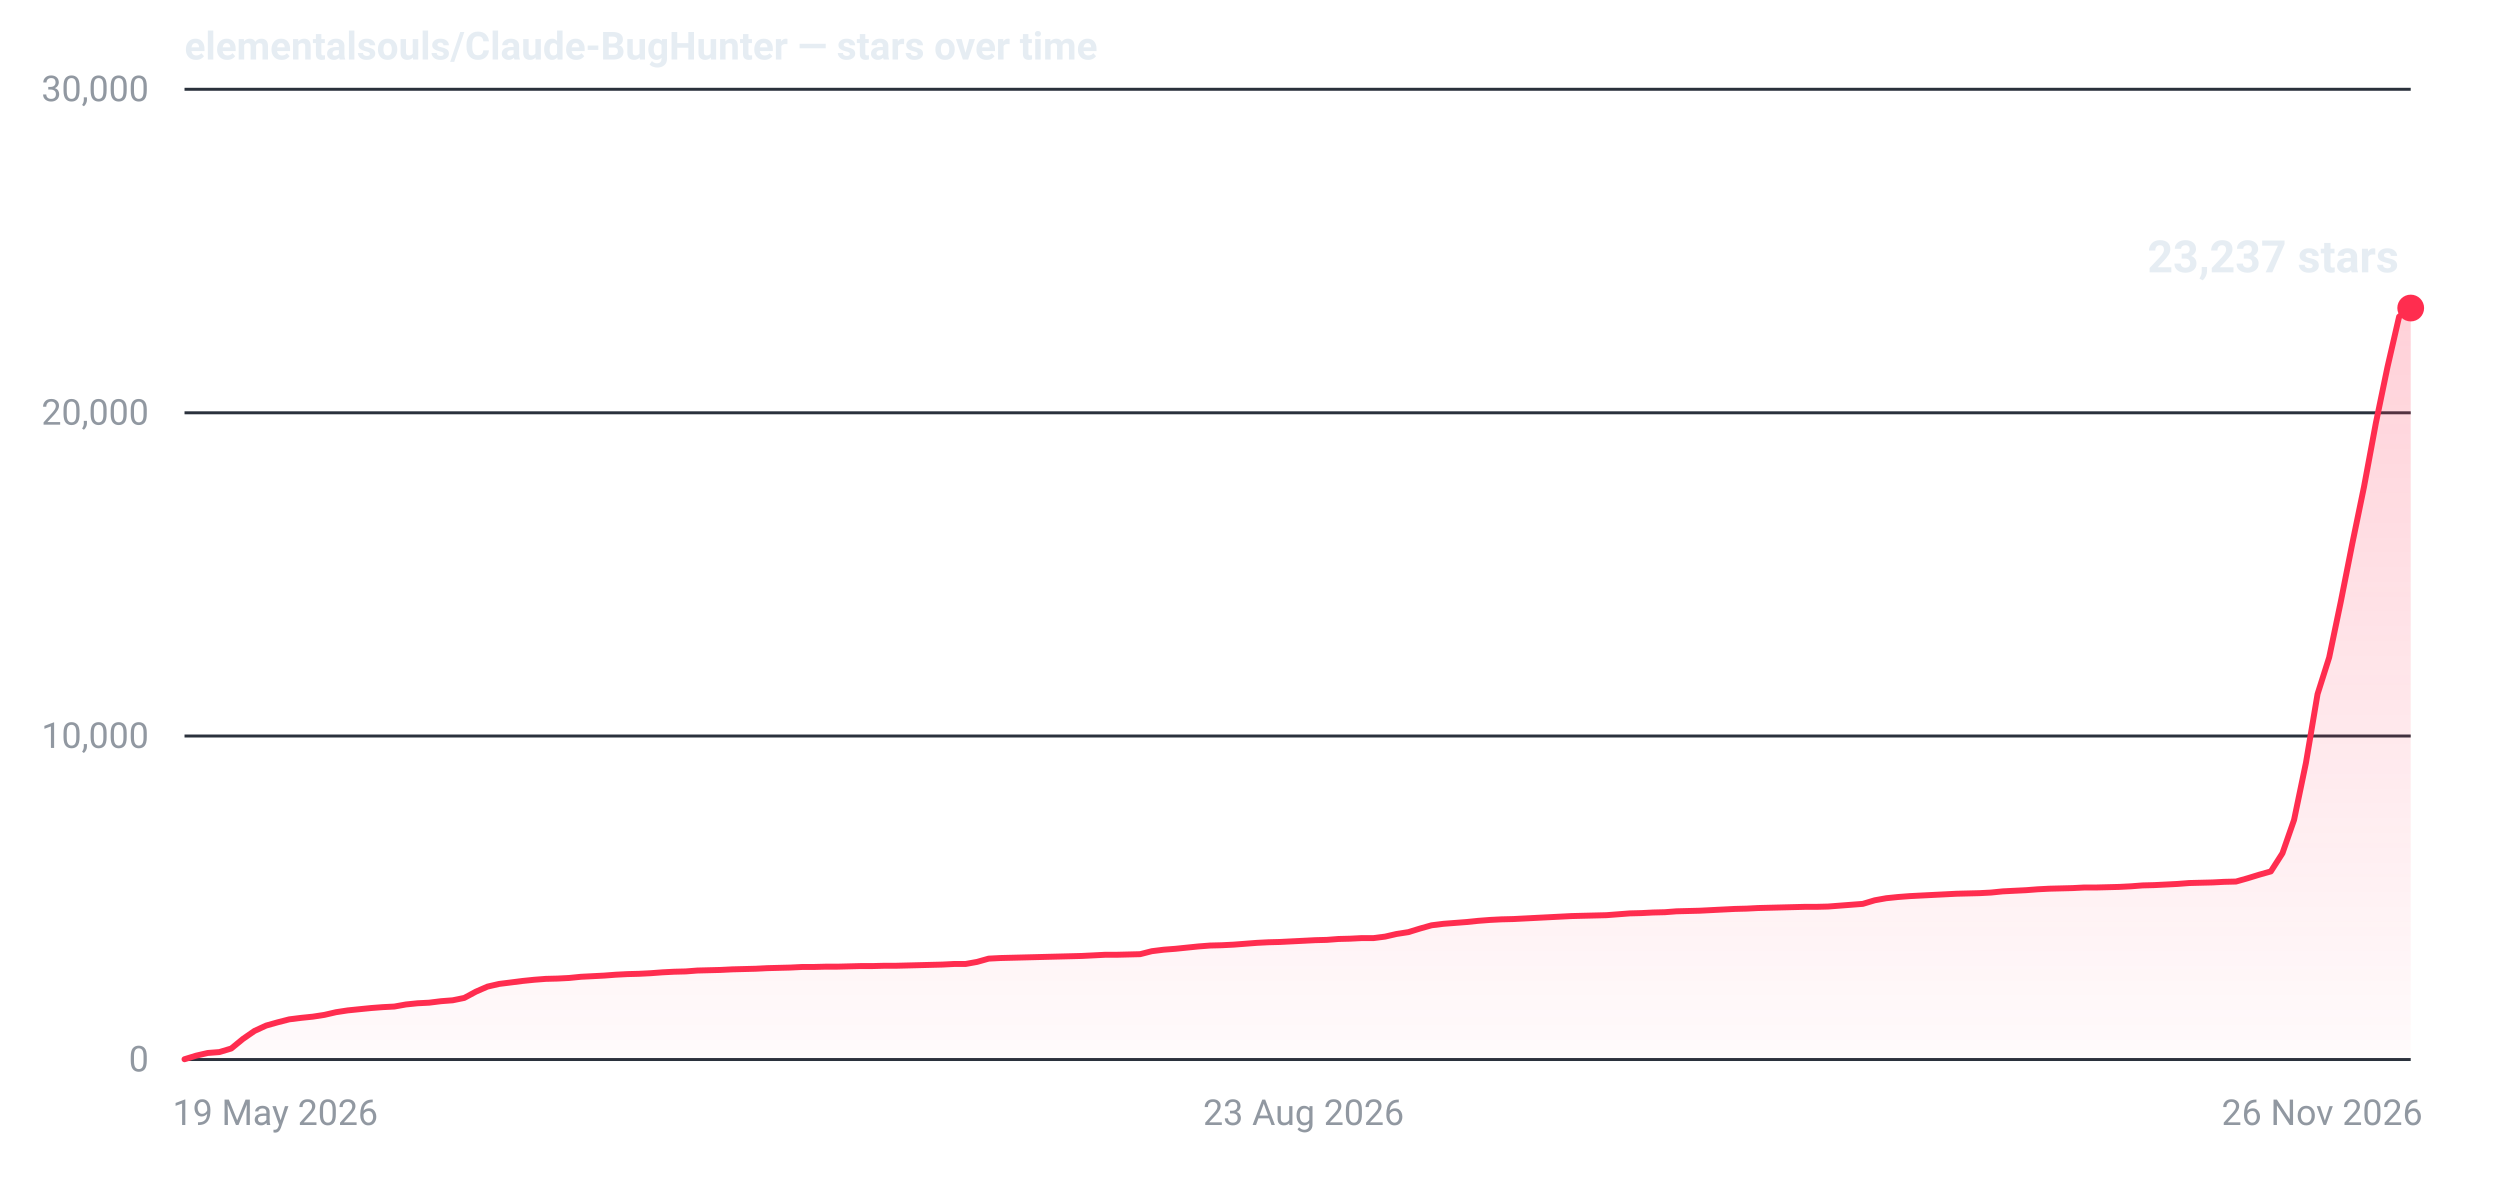
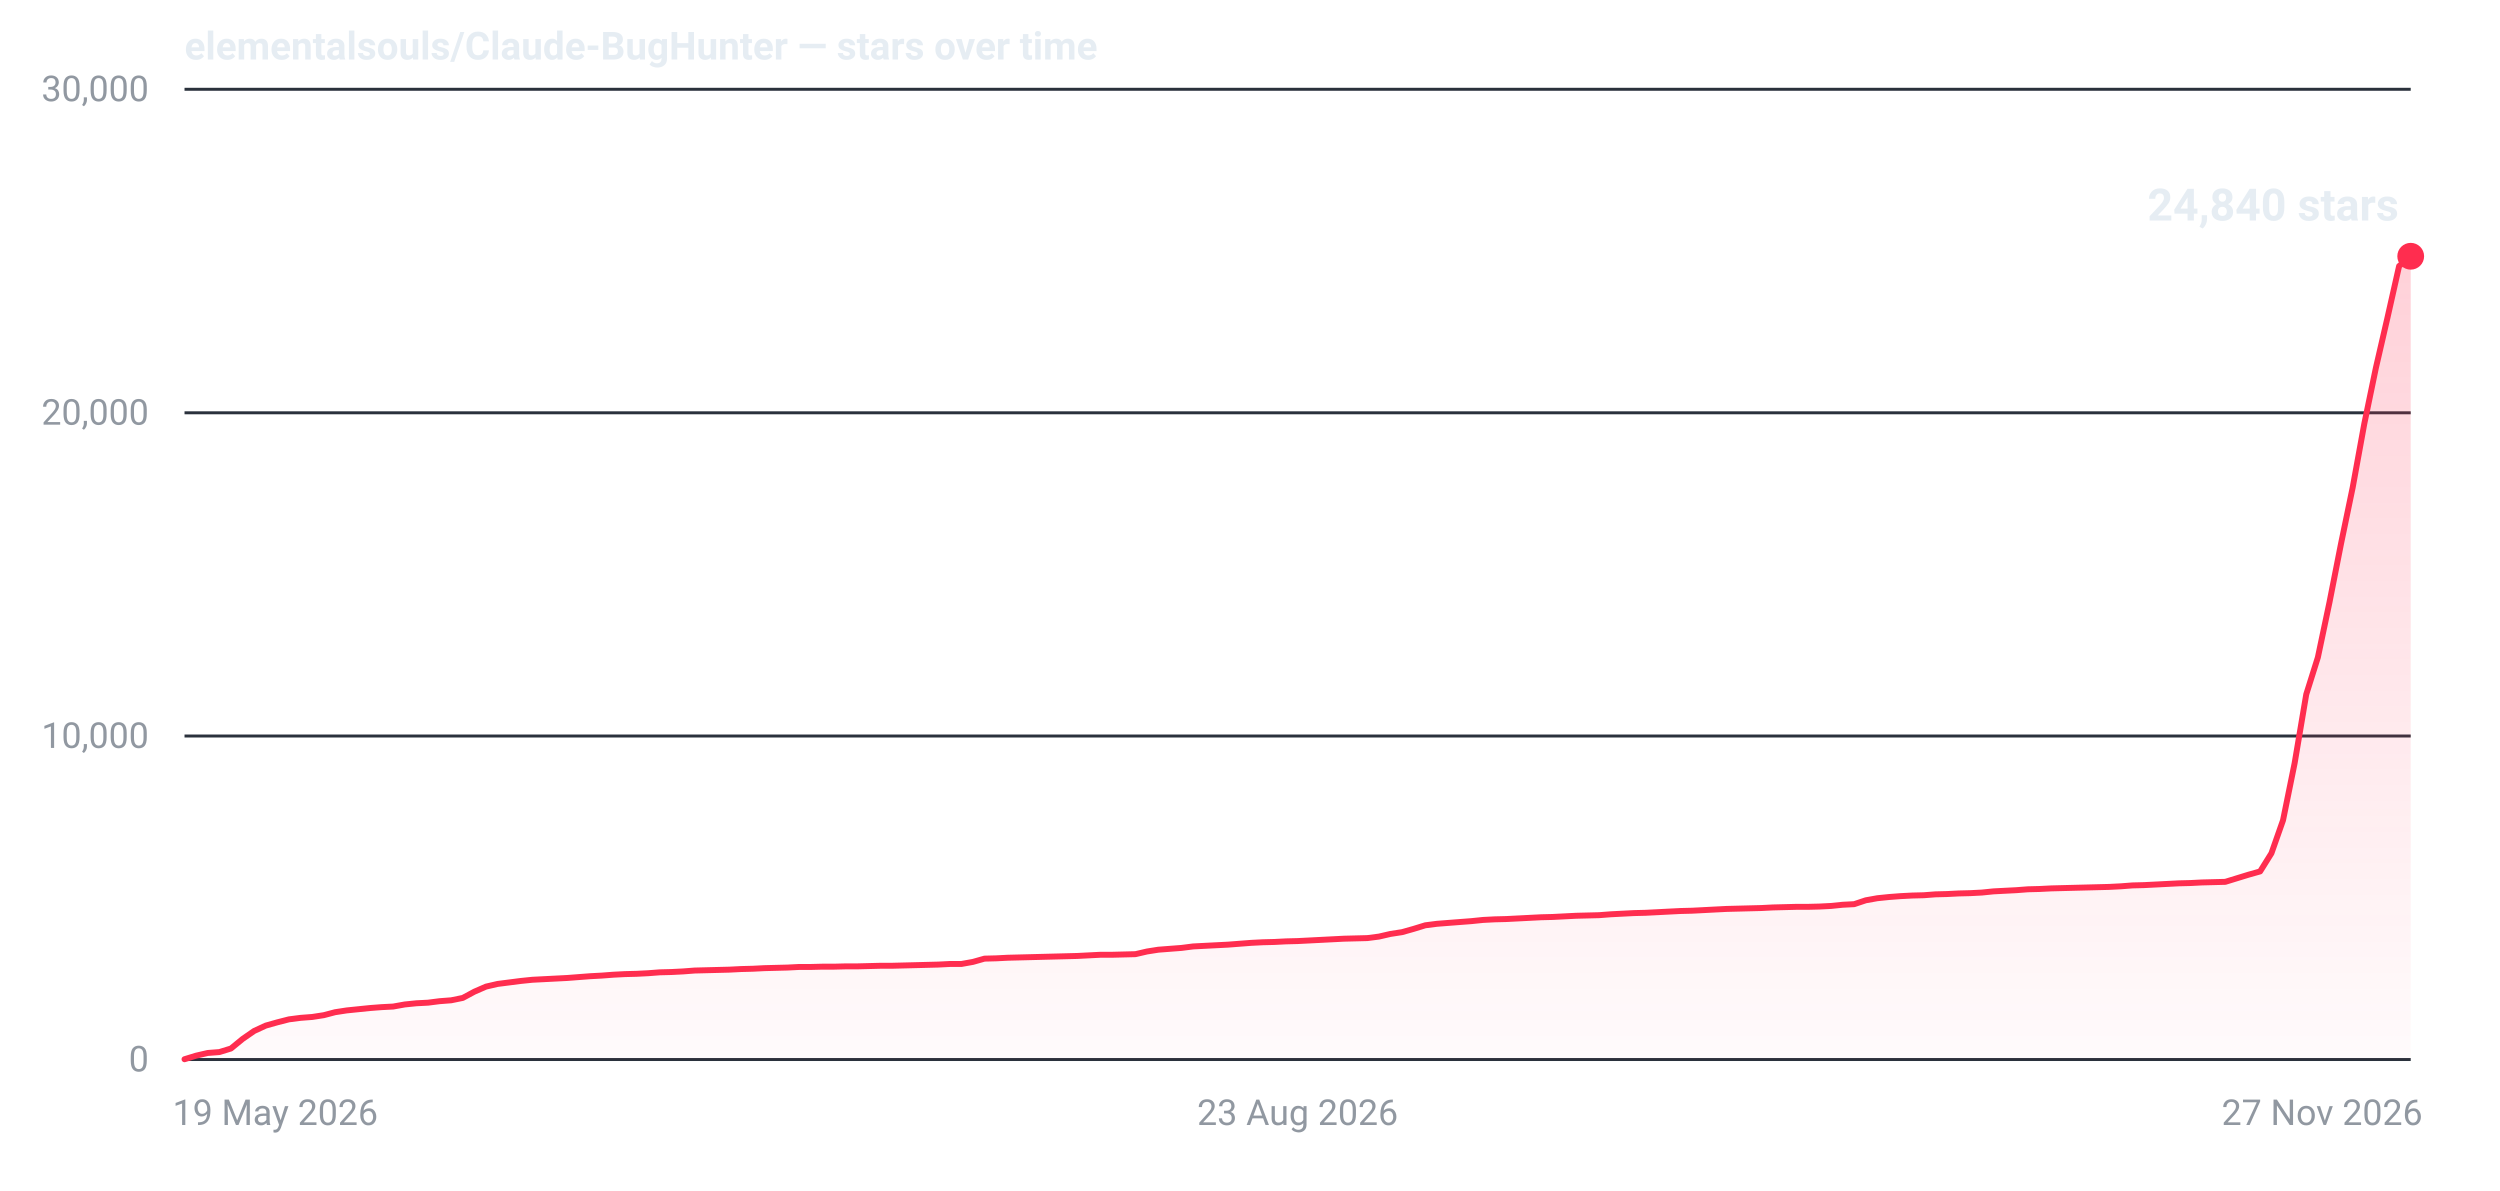
- <svg xmlns="http://www.w3.org/2000/svg" width="840" height="400" viewBox="0 0 840 400" role="img" aria-label="Star history for elementalsouls/Claude-BugHunter: 23237 stars as of 26 Nov 2026">
+ <svg xmlns="http://www.w3.org/2000/svg" width="840" height="400" viewBox="0 0 840 400" role="img" aria-label="Star history for elementalsouls/Claude-BugHunter: 24840 stars as of 27 Nov 2026">
  <defs>
    <linearGradient id="fill-dark" x1="0" y1="0" x2="0" y2="1">
      <stop offset="0%" stop-color="#ff2d4f" stop-opacity="0.22" />
      <stop offset="100%" stop-color="#ff2d4f" stop-opacity="0.02" />
    </linearGradient>
  </defs>
  <line x1="62" y1="356.0" x2="810" y2="356.0" stroke="#2a313c" stroke-width="1" />
  <text x="50" y="360.0" text-anchor="end" font-family="system-ui,-apple-system,'Segoe UI',Roboto,'Helvetica Neue',Arial,sans-serif" font-size="12" font-variant-numeric="tabular-nums" fill="#9198a1">0</text>
  <line x1="62" y1="247.3" x2="810" y2="247.3" stroke="#2a313c" stroke-width="1" />
  <text x="50" y="251.3" text-anchor="end" font-family="system-ui,-apple-system,'Segoe UI',Roboto,'Helvetica Neue',Arial,sans-serif" font-size="12" font-variant-numeric="tabular-nums" fill="#9198a1">10,000</text>
  <line x1="62" y1="138.7" x2="810" y2="138.7" stroke="#2a313c" stroke-width="1" />
  <text x="50" y="142.7" text-anchor="end" font-family="system-ui,-apple-system,'Segoe UI',Roboto,'Helvetica Neue',Arial,sans-serif" font-size="12" font-variant-numeric="tabular-nums" fill="#9198a1">20,000</text>
  <line x1="62" y1="30.0" x2="810" y2="30.0" stroke="#2a313c" stroke-width="1" />
  <text x="50" y="34.0" text-anchor="end" font-family="system-ui,-apple-system,'Segoe UI',Roboto,'Helvetica Neue',Arial,sans-serif" font-size="12" font-variant-numeric="tabular-nums" fill="#9198a1">30,000</text>
  <text x="58.0" y="378.0" text-anchor="start" font-family="system-ui,-apple-system,'Segoe UI',Roboto,'Helvetica Neue',Arial,sans-serif" font-size="12" fill="#9198a1">19 May 2026</text>
-   <text x="438.0" y="378.0" text-anchor="middle" font-family="system-ui,-apple-system,'Segoe UI',Roboto,'Helvetica Neue',Arial,sans-serif" font-size="12" fill="#9198a1">23 Aug 2026</text>
-   <text x="814.0" y="378.0" text-anchor="end" font-family="system-ui,-apple-system,'Segoe UI',Roboto,'Helvetica Neue',Arial,sans-serif" font-size="12" fill="#9198a1">26 Nov 2026</text>
-   <path d="M62.0,355.9 L65.9,354.7 L69.8,353.8 L73.7,353.5 L77.7,352.3 L81.6,349.1 L85.5,346.4 L89.4,344.6 L93.3,343.5 L97.2,342.5 L101.2,342.0 L105.1,341.6 L109.0,341.0 L112.9,340.1 L116.8,339.5 L120.7,339.1 L124.7,338.7 L128.6,338.4 L132.5,338.2 L136.4,337.5 L140.3,337.1 L144.2,336.9 L148.2,336.4 L152.1,336.1 L156.0,335.3 L159.9,333.2 L163.8,331.5 L167.7,330.6 L171.7,330.1 L175.6,329.6 L179.5,329.2 L183.4,328.9 L187.3,328.8 L191.2,328.6 L195.2,328.2 L199.1,328.0 L203.0,327.8 L206.9,327.5 L210.8,327.3 L214.7,327.2 L218.6,327.0 L222.6,326.7 L226.5,326.5 L230.4,326.4 L234.3,326.1 L238.2,326.0 L242.1,325.9 L246.1,325.7 L250.0,325.6 L253.9,325.5 L257.8,325.3 L261.7,325.2 L265.6,325.1 L269.6,324.9 L273.5,324.9 L277.4,324.8 L281.3,324.8 L285.2,324.7 L289.1,324.6 L293.1,324.6 L297.0,324.5 L300.9,324.5 L304.8,324.4 L308.7,324.3 L312.6,324.2 L316.6,324.1 L320.5,323.9 L324.4,323.9 L328.3,323.2 L332.2,322.1 L336.1,321.9 L340.1,321.8 L344.0,321.7 L347.9,321.6 L351.8,321.5 L355.7,321.4 L359.6,321.3 L363.5,321.2 L367.5,321.0 L371.4,320.8 L375.3,320.8 L379.2,320.7 L383.1,320.6 L387.0,319.6 L391.0,319.1 L394.9,318.8 L398.8,318.4 L402.7,318.0 L406.6,317.7 L410.5,317.6 L414.5,317.4 L418.4,317.1 L422.3,316.8 L426.2,316.6 L430.1,316.5 L434.0,316.3 L438.0,316.1 L441.9,315.9 L445.8,315.8 L449.7,315.5 L453.6,315.4 L457.5,315.2 L461.5,315.2 L465.4,314.7 L469.3,313.8 L473.2,313.2 L477.1,312.0 L481.0,310.9 L485.0,310.4 L488.9,310.1 L492.8,309.8 L496.7,309.4 L500.6,309.1 L504.5,308.9 L508.5,308.8 L512.4,308.6 L516.3,308.4 L520.2,308.2 L524.1,308.0 L528.0,307.8 L531.9,307.7 L535.9,307.6 L539.8,307.5 L543.7,307.2 L547.6,306.9 L551.5,306.8 L555.4,306.6 L559.4,306.5 L563.3,306.2 L567.2,306.1 L571.1,306.0 L575.0,305.8 L578.9,305.6 L582.9,305.4 L586.8,305.3 L590.7,305.1 L594.6,305.0 L598.5,304.9 L602.4,304.8 L606.4,304.7 L610.3,304.7 L614.2,304.6 L618.1,304.3 L622.0,304.0 L625.9,303.7 L629.9,302.5 L633.8,301.8 L637.7,301.4 L641.6,301.1 L645.5,300.9 L649.4,300.7 L653.4,300.5 L657.3,300.3 L661.2,300.2 L665.1,300.1 L669.0,299.9 L672.9,299.5 L676.8,299.3 L680.8,299.1 L684.7,298.8 L688.6,298.6 L692.5,298.5 L696.4,298.4 L700.3,298.2 L704.3,298.2 L708.2,298.1 L712.1,298.0 L716.0,297.8 L719.9,297.5 L723.8,297.4 L727.8,297.2 L731.7,297.0 L735.6,296.7 L739.5,296.6 L743.4,296.5 L747.3,296.3 L751.3,296.2 L755.2,295.1 L759.1,293.9 L763.0,292.8 L766.9,286.7 L770.8,275.5 L774.8,256.3 L778.7,233.2 L782.6,220.9 L786.5,202.2 L790.4,182.5 L794.3,163.6 L798.3,142.1 L802.2,123.3 L806.1,106.4 L810.0,103.5 L810.0,356 L62.0,356 Z" fill="url(#fill-dark)" />
-   <path d="M62.0,355.9 L65.9,354.7 L69.8,353.8 L73.7,353.5 L77.7,352.3 L81.6,349.1 L85.5,346.4 L89.4,344.6 L93.3,343.5 L97.2,342.5 L101.2,342.0 L105.1,341.6 L109.0,341.0 L112.9,340.1 L116.8,339.5 L120.7,339.1 L124.7,338.7 L128.6,338.4 L132.5,338.2 L136.4,337.5 L140.3,337.1 L144.2,336.9 L148.2,336.4 L152.1,336.1 L156.0,335.3 L159.9,333.2 L163.8,331.5 L167.7,330.6 L171.7,330.1 L175.6,329.6 L179.5,329.2 L183.4,328.9 L187.3,328.8 L191.2,328.6 L195.2,328.2 L199.1,328.0 L203.0,327.8 L206.9,327.5 L210.8,327.3 L214.7,327.2 L218.6,327.0 L222.6,326.7 L226.5,326.5 L230.4,326.4 L234.3,326.1 L238.2,326.0 L242.1,325.9 L246.1,325.7 L250.0,325.6 L253.9,325.5 L257.8,325.3 L261.7,325.2 L265.6,325.1 L269.6,324.9 L273.5,324.9 L277.4,324.8 L281.3,324.8 L285.2,324.7 L289.1,324.6 L293.1,324.6 L297.0,324.5 L300.9,324.5 L304.8,324.4 L308.7,324.3 L312.6,324.2 L316.6,324.1 L320.5,323.9 L324.4,323.9 L328.3,323.2 L332.2,322.1 L336.1,321.9 L340.1,321.8 L344.0,321.7 L347.9,321.6 L351.8,321.5 L355.7,321.4 L359.6,321.3 L363.5,321.2 L367.5,321.0 L371.4,320.8 L375.3,320.8 L379.2,320.7 L383.1,320.6 L387.0,319.6 L391.0,319.1 L394.9,318.8 L398.8,318.4 L402.7,318.0 L406.6,317.7 L410.5,317.6 L414.5,317.4 L418.4,317.1 L422.3,316.8 L426.2,316.6 L430.1,316.5 L434.0,316.3 L438.0,316.1 L441.9,315.9 L445.8,315.8 L449.7,315.5 L453.6,315.4 L457.5,315.2 L461.5,315.2 L465.4,314.7 L469.3,313.8 L473.2,313.2 L477.1,312.0 L481.0,310.9 L485.0,310.4 L488.9,310.1 L492.8,309.8 L496.7,309.4 L500.6,309.1 L504.5,308.9 L508.5,308.8 L512.4,308.6 L516.3,308.4 L520.2,308.2 L524.1,308.0 L528.0,307.8 L531.9,307.7 L535.9,307.6 L539.8,307.5 L543.7,307.2 L547.6,306.9 L551.5,306.8 L555.4,306.6 L559.4,306.5 L563.3,306.2 L567.2,306.1 L571.1,306.0 L575.0,305.8 L578.9,305.6 L582.9,305.4 L586.8,305.3 L590.7,305.1 L594.6,305.0 L598.5,304.9 L602.4,304.8 L606.4,304.7 L610.3,304.7 L614.2,304.6 L618.1,304.3 L622.0,304.0 L625.9,303.7 L629.9,302.5 L633.8,301.8 L637.7,301.4 L641.6,301.1 L645.5,300.9 L649.4,300.7 L653.4,300.5 L657.3,300.3 L661.2,300.2 L665.1,300.1 L669.0,299.9 L672.9,299.5 L676.8,299.3 L680.8,299.1 L684.7,298.8 L688.6,298.6 L692.5,298.5 L696.4,298.4 L700.3,298.2 L704.3,298.2 L708.2,298.1 L712.1,298.0 L716.0,297.8 L719.9,297.5 L723.8,297.4 L727.8,297.2 L731.7,297.0 L735.6,296.7 L739.5,296.6 L743.4,296.5 L747.3,296.3 L751.3,296.2 L755.2,295.1 L759.1,293.9 L763.0,292.8 L766.9,286.7 L770.8,275.5 L774.8,256.3 L778.7,233.2 L782.6,220.9 L786.5,202.2 L790.4,182.5 L794.3,163.6 L798.3,142.1 L802.2,123.3 L806.1,106.4 L810.0,103.5" fill="none" stroke="#ff2d4f" stroke-width="2" stroke-linejoin="round" stroke-linecap="round" />
-   <circle cx="810.0" cy="103.5" r="4.5" fill="#ff2d4f" />
-   <text x="806.0" y="91.5" text-anchor="end" font-family="system-ui,-apple-system,'Segoe UI',Roboto,'Helvetica Neue',Arial,sans-serif" font-size="15" font-weight="600" font-variant-numeric="tabular-nums" fill="#e6edf3">23,237 stars</text>
+   <text x="436.0" y="378.0" text-anchor="middle" font-family="system-ui,-apple-system,'Segoe UI',Roboto,'Helvetica Neue',Arial,sans-serif" font-size="12" fill="#9198a1">23 Aug 2026</text>
+   <text x="814.0" y="378.0" text-anchor="end" font-family="system-ui,-apple-system,'Segoe UI',Roboto,'Helvetica Neue',Arial,sans-serif" font-size="12" fill="#9198a1">27 Nov 2026</text>
+   <path d="M62.0,355.9 L65.9,354.7 L69.8,353.8 L73.7,353.5 L77.6,352.3 L81.5,349.1 L85.4,346.4 L89.3,344.6 L93.2,343.5 L97.1,342.5 L101.0,342.0 L104.9,341.7 L108.8,341.1 L112.6,340.1 L116.5,339.5 L120.4,339.1 L124.3,338.7 L128.2,338.4 L132.1,338.2 L136.0,337.5 L139.9,337.1 L143.8,336.9 L147.7,336.4 L151.6,336.1 L155.5,335.3 L159.4,333.2 L163.3,331.5 L167.2,330.6 L171.1,330.1 L175.0,329.6 L178.9,329.2 L182.8,329.0 L186.7,328.8 L190.6,328.6 L194.5,328.3 L198.4,328.0 L202.2,327.8 L206.1,327.5 L210.0,327.3 L213.9,327.2 L217.8,327.0 L221.7,326.7 L225.6,326.6 L229.5,326.4 L233.4,326.1 L237.3,326.0 L241.2,325.9 L245.1,325.8 L249.0,325.6 L252.9,325.5 L256.8,325.3 L260.7,325.2 L264.6,325.1 L268.5,324.9 L272.4,324.9 L276.3,324.8 L280.2,324.8 L284.1,324.7 L288.0,324.7 L291.9,324.6 L295.8,324.5 L299.6,324.5 L303.5,324.4 L307.4,324.3 L311.3,324.2 L315.2,324.1 L319.1,323.9 L323.0,323.9 L326.9,323.2 L330.8,322.1 L334.7,322.0 L338.6,321.8 L342.5,321.7 L346.4,321.6 L350.3,321.5 L354.2,321.4 L358.1,321.3 L362.0,321.2 L365.9,321.0 L369.8,320.8 L373.7,320.8 L377.6,320.7 L381.5,320.6 L385.4,319.7 L389.2,319.1 L393.1,318.8 L397.0,318.5 L400.9,318.0 L404.8,317.8 L408.7,317.6 L412.6,317.4 L416.5,317.1 L420.4,316.8 L424.3,316.6 L428.2,316.5 L432.1,316.3 L436.0,316.2 L439.9,316.0 L443.8,315.8 L447.7,315.6 L451.6,315.4 L455.5,315.3 L459.4,315.2 L463.3,314.7 L467.2,313.8 L471.1,313.2 L475.0,312.1 L478.9,310.9 L482.8,310.4 L486.6,310.1 L490.5,309.8 L494.4,309.5 L498.3,309.1 L502.2,308.9 L506.1,308.8 L510.0,308.6 L513.9,308.4 L517.8,308.2 L521.7,308.1 L525.6,307.9 L529.5,307.7 L533.4,307.6 L537.3,307.5 L541.2,307.2 L545.1,307.0 L549.0,306.8 L552.9,306.7 L556.8,306.5 L560.7,306.3 L564.6,306.1 L568.5,306.0 L572.4,305.8 L576.2,305.6 L580.1,305.4 L584.0,305.3 L587.9,305.2 L591.8,305.1 L595.7,304.9 L599.6,304.8 L603.5,304.7 L607.4,304.7 L611.3,304.6 L615.2,304.4 L619.1,304.0 L623.0,303.8 L626.9,302.5 L630.8,301.8 L634.7,301.4 L638.6,301.1 L642.5,300.9 L646.4,300.8 L650.3,300.5 L654.2,300.4 L658.1,300.2 L662.0,300.1 L665.9,299.9 L669.8,299.5 L673.6,299.3 L677.5,299.1 L681.4,298.8 L685.3,298.7 L689.2,298.5 L693.1,298.4 L697.0,298.3 L700.9,298.2 L704.8,298.1 L708.7,298.0 L712.6,297.8 L716.5,297.5 L720.4,297.4 L724.3,297.2 L728.2,297.0 L732.1,296.8 L736.0,296.7 L739.9,296.5 L743.8,296.4 L747.7,296.3 L751.6,295.1 L755.5,293.9 L759.4,292.8 L763.2,286.7 L767.1,275.6 L771.0,256.4 L774.9,233.3 L778.8,220.9 L782.7,202.4 L786.6,182.6 L790.5,163.8 L794.4,142.4 L798.3,123.6 L802.2,106.7 L806.1,89.4 L810.0,86.1 L810.0,356 L62.0,356 Z" fill="url(#fill-dark)" />
+   <path d="M62.0,355.9 L65.9,354.7 L69.8,353.8 L73.7,353.5 L77.6,352.3 L81.5,349.1 L85.4,346.4 L89.3,344.6 L93.2,343.5 L97.1,342.5 L101.0,342.0 L104.9,341.7 L108.8,341.1 L112.6,340.1 L116.5,339.5 L120.4,339.1 L124.3,338.7 L128.2,338.4 L132.1,338.2 L136.0,337.5 L139.9,337.1 L143.8,336.9 L147.7,336.4 L151.6,336.1 L155.5,335.3 L159.4,333.2 L163.3,331.5 L167.2,330.6 L171.1,330.1 L175.0,329.6 L178.9,329.2 L182.8,329.0 L186.7,328.8 L190.6,328.6 L194.5,328.3 L198.4,328.0 L202.2,327.8 L206.1,327.5 L210.0,327.3 L213.9,327.2 L217.8,327.0 L221.7,326.7 L225.6,326.6 L229.5,326.4 L233.4,326.1 L237.3,326.0 L241.2,325.9 L245.1,325.8 L249.0,325.6 L252.9,325.5 L256.8,325.3 L260.7,325.2 L264.6,325.1 L268.5,324.9 L272.4,324.9 L276.3,324.8 L280.2,324.8 L284.1,324.7 L288.0,324.7 L291.9,324.6 L295.8,324.5 L299.6,324.5 L303.5,324.4 L307.4,324.3 L311.3,324.2 L315.2,324.1 L319.1,323.9 L323.0,323.9 L326.9,323.2 L330.8,322.1 L334.7,322.0 L338.6,321.8 L342.5,321.7 L346.4,321.6 L350.3,321.5 L354.2,321.4 L358.1,321.3 L362.0,321.2 L365.9,321.0 L369.8,320.8 L373.7,320.8 L377.6,320.7 L381.5,320.6 L385.4,319.7 L389.2,319.1 L393.1,318.8 L397.0,318.5 L400.9,318.0 L404.8,317.8 L408.7,317.6 L412.6,317.4 L416.5,317.1 L420.4,316.8 L424.3,316.6 L428.2,316.5 L432.1,316.3 L436.0,316.2 L439.9,316.0 L443.8,315.8 L447.7,315.6 L451.6,315.4 L455.5,315.3 L459.4,315.2 L463.3,314.7 L467.2,313.8 L471.1,313.2 L475.0,312.1 L478.9,310.9 L482.8,310.4 L486.6,310.1 L490.5,309.8 L494.4,309.5 L498.3,309.1 L502.2,308.9 L506.1,308.8 L510.0,308.6 L513.9,308.4 L517.8,308.2 L521.7,308.1 L525.6,307.9 L529.5,307.7 L533.4,307.6 L537.3,307.5 L541.2,307.2 L545.1,307.0 L549.0,306.8 L552.9,306.7 L556.8,306.5 L560.7,306.3 L564.6,306.1 L568.5,306.0 L572.4,305.8 L576.2,305.6 L580.1,305.4 L584.0,305.3 L587.9,305.2 L591.8,305.1 L595.7,304.9 L599.6,304.8 L603.5,304.7 L607.4,304.7 L611.3,304.6 L615.2,304.4 L619.1,304.0 L623.0,303.8 L626.9,302.5 L630.8,301.8 L634.7,301.4 L638.6,301.1 L642.5,300.9 L646.4,300.8 L650.3,300.5 L654.2,300.4 L658.1,300.2 L662.0,300.1 L665.9,299.9 L669.8,299.5 L673.6,299.3 L677.5,299.1 L681.4,298.8 L685.3,298.7 L689.2,298.5 L693.1,298.4 L697.0,298.3 L700.9,298.2 L704.8,298.1 L708.7,298.0 L712.6,297.8 L716.5,297.5 L720.4,297.4 L724.3,297.2 L728.2,297.0 L732.1,296.8 L736.0,296.7 L739.9,296.5 L743.8,296.4 L747.7,296.3 L751.6,295.1 L755.5,293.9 L759.4,292.8 L763.2,286.7 L767.1,275.6 L771.0,256.4 L774.9,233.3 L778.8,220.9 L782.7,202.4 L786.6,182.6 L790.5,163.8 L794.4,142.4 L798.3,123.6 L802.2,106.7 L806.1,89.4 L810.0,86.1" fill="none" stroke="#ff2d4f" stroke-width="2" stroke-linejoin="round" stroke-linecap="round" />
+   <circle cx="810.0" cy="86.1" r="4.5" fill="#ff2d4f" />
+   <text x="806.0" y="74.1" text-anchor="end" font-family="system-ui,-apple-system,'Segoe UI',Roboto,'Helvetica Neue',Arial,sans-serif" font-size="15" font-weight="600" font-variant-numeric="tabular-nums" fill="#e6edf3">24,840 stars</text>
  <text x="62" y="20" font-family="system-ui,-apple-system,'Segoe UI',Roboto,'Helvetica Neue',Arial,sans-serif" font-size="13" font-weight="600" fill="#e6edf3">elementalsouls/Claude-BugHunter — stars over time</text>
</svg>
